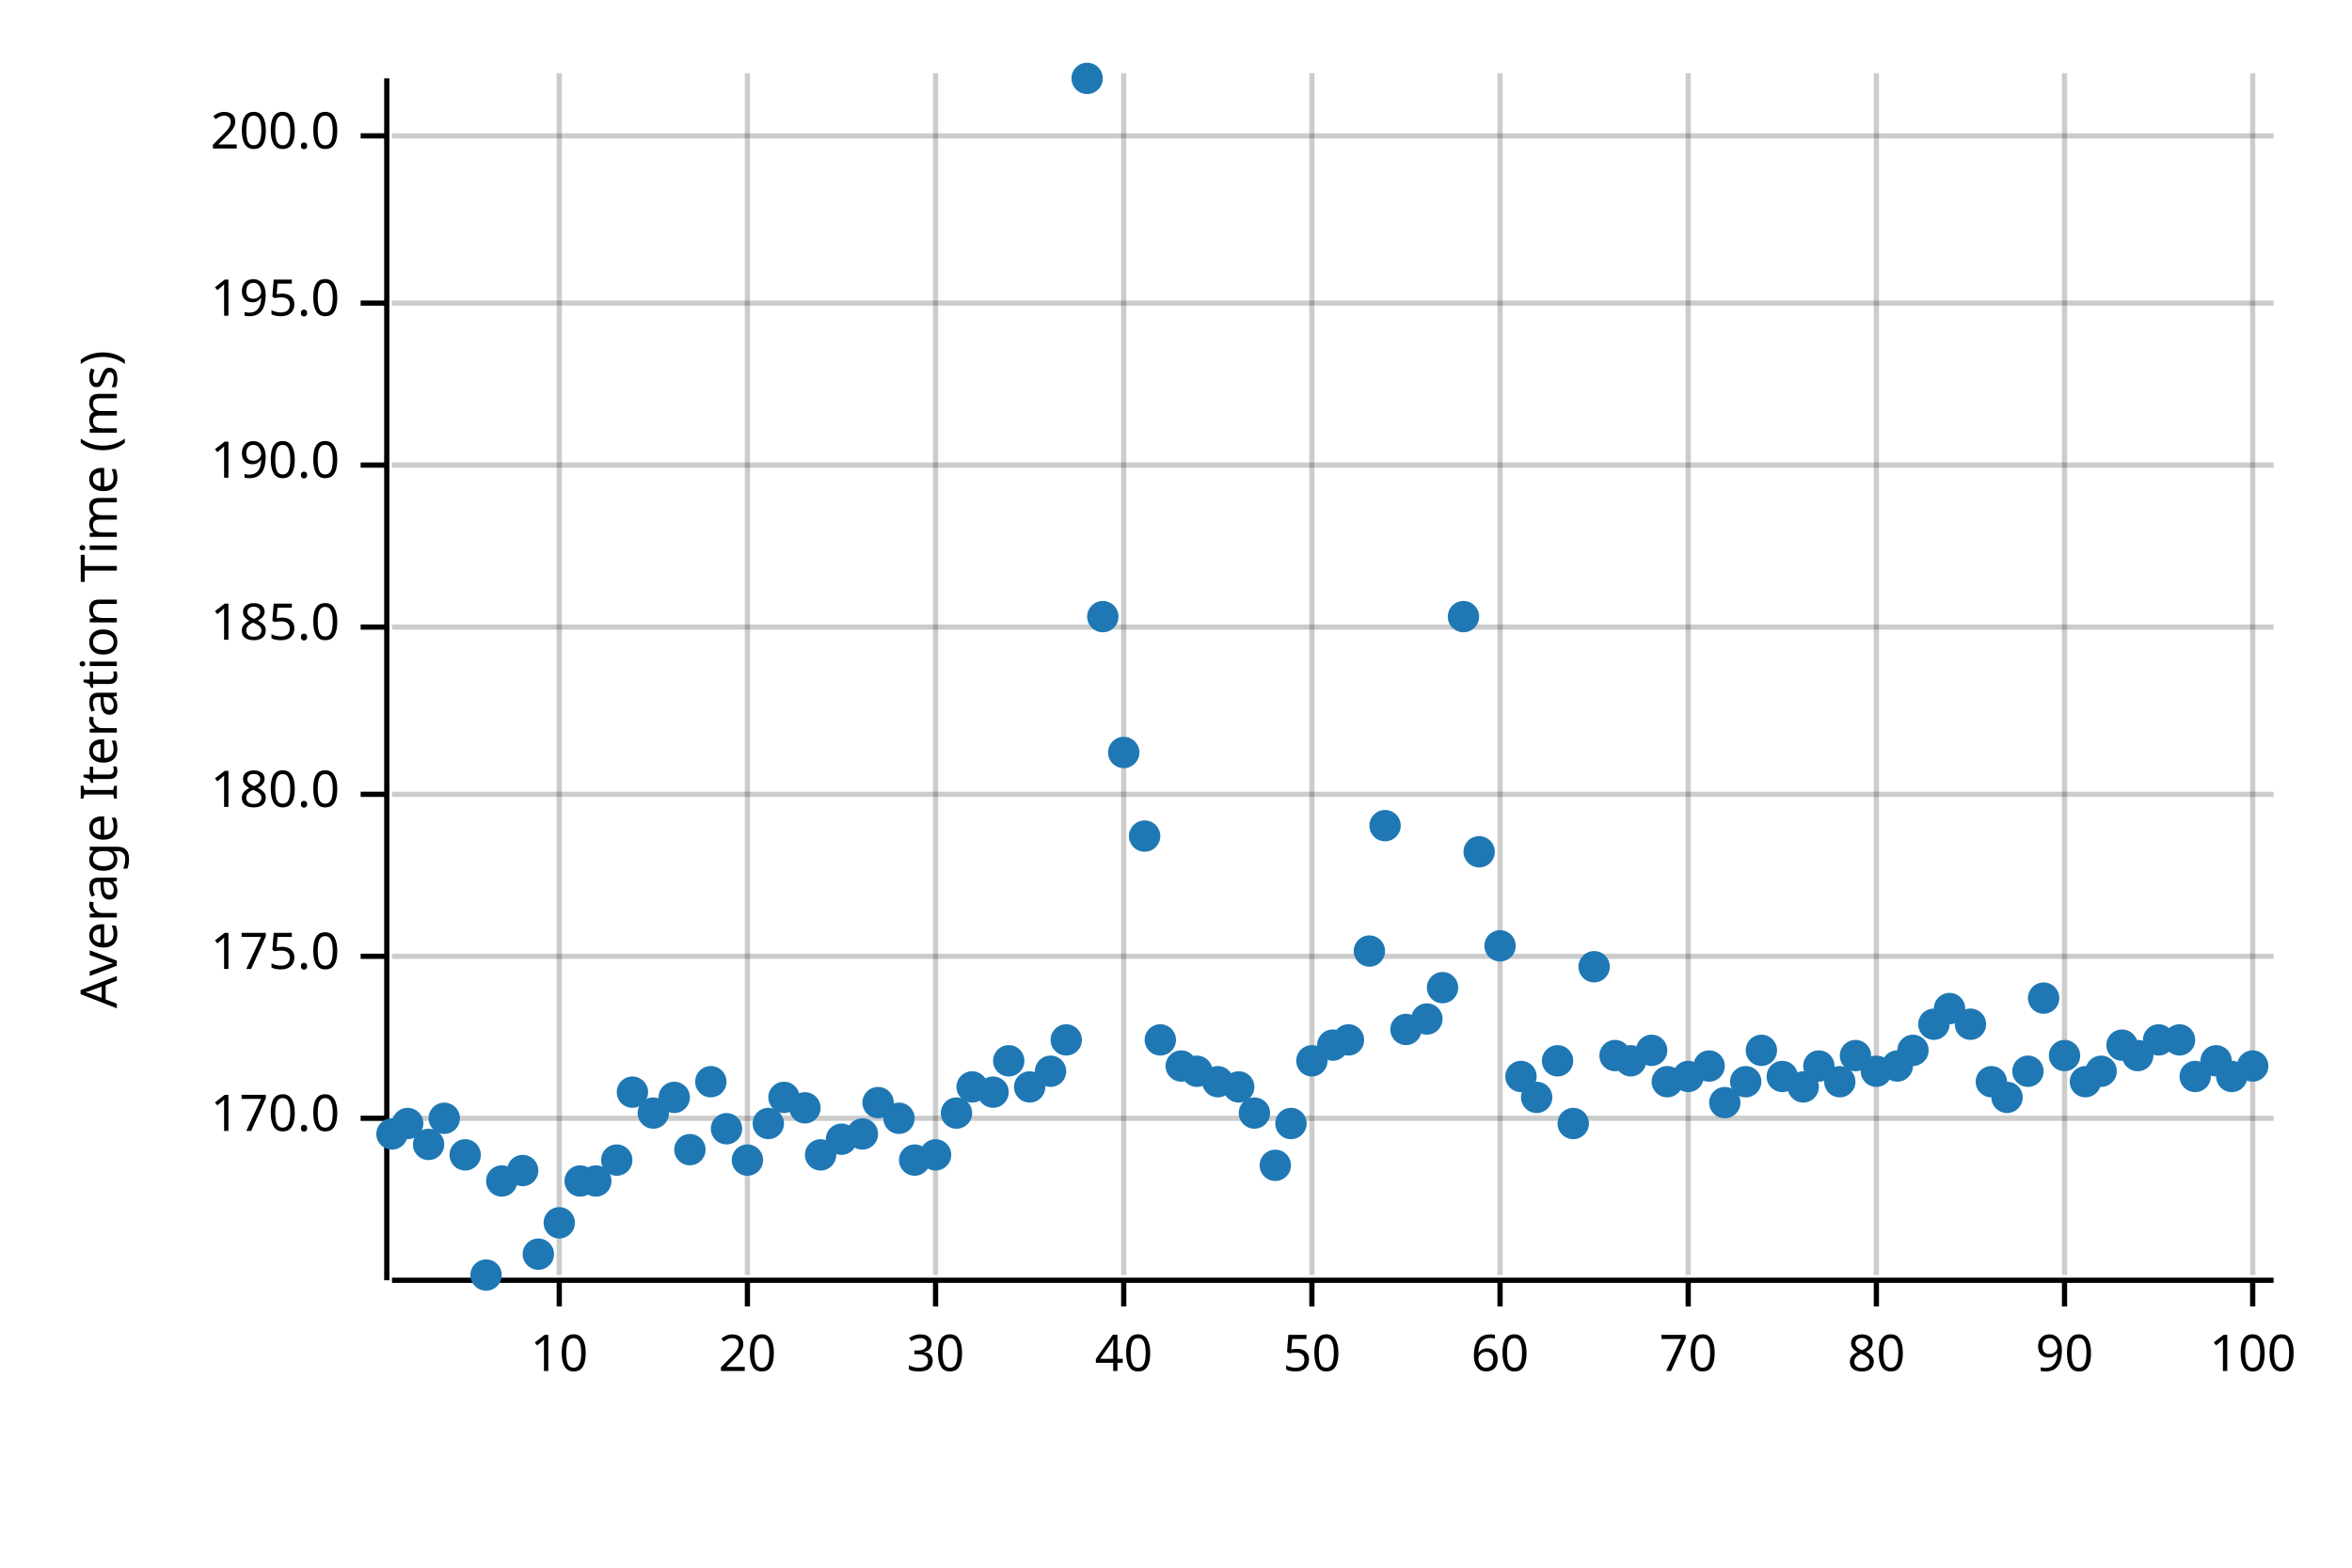
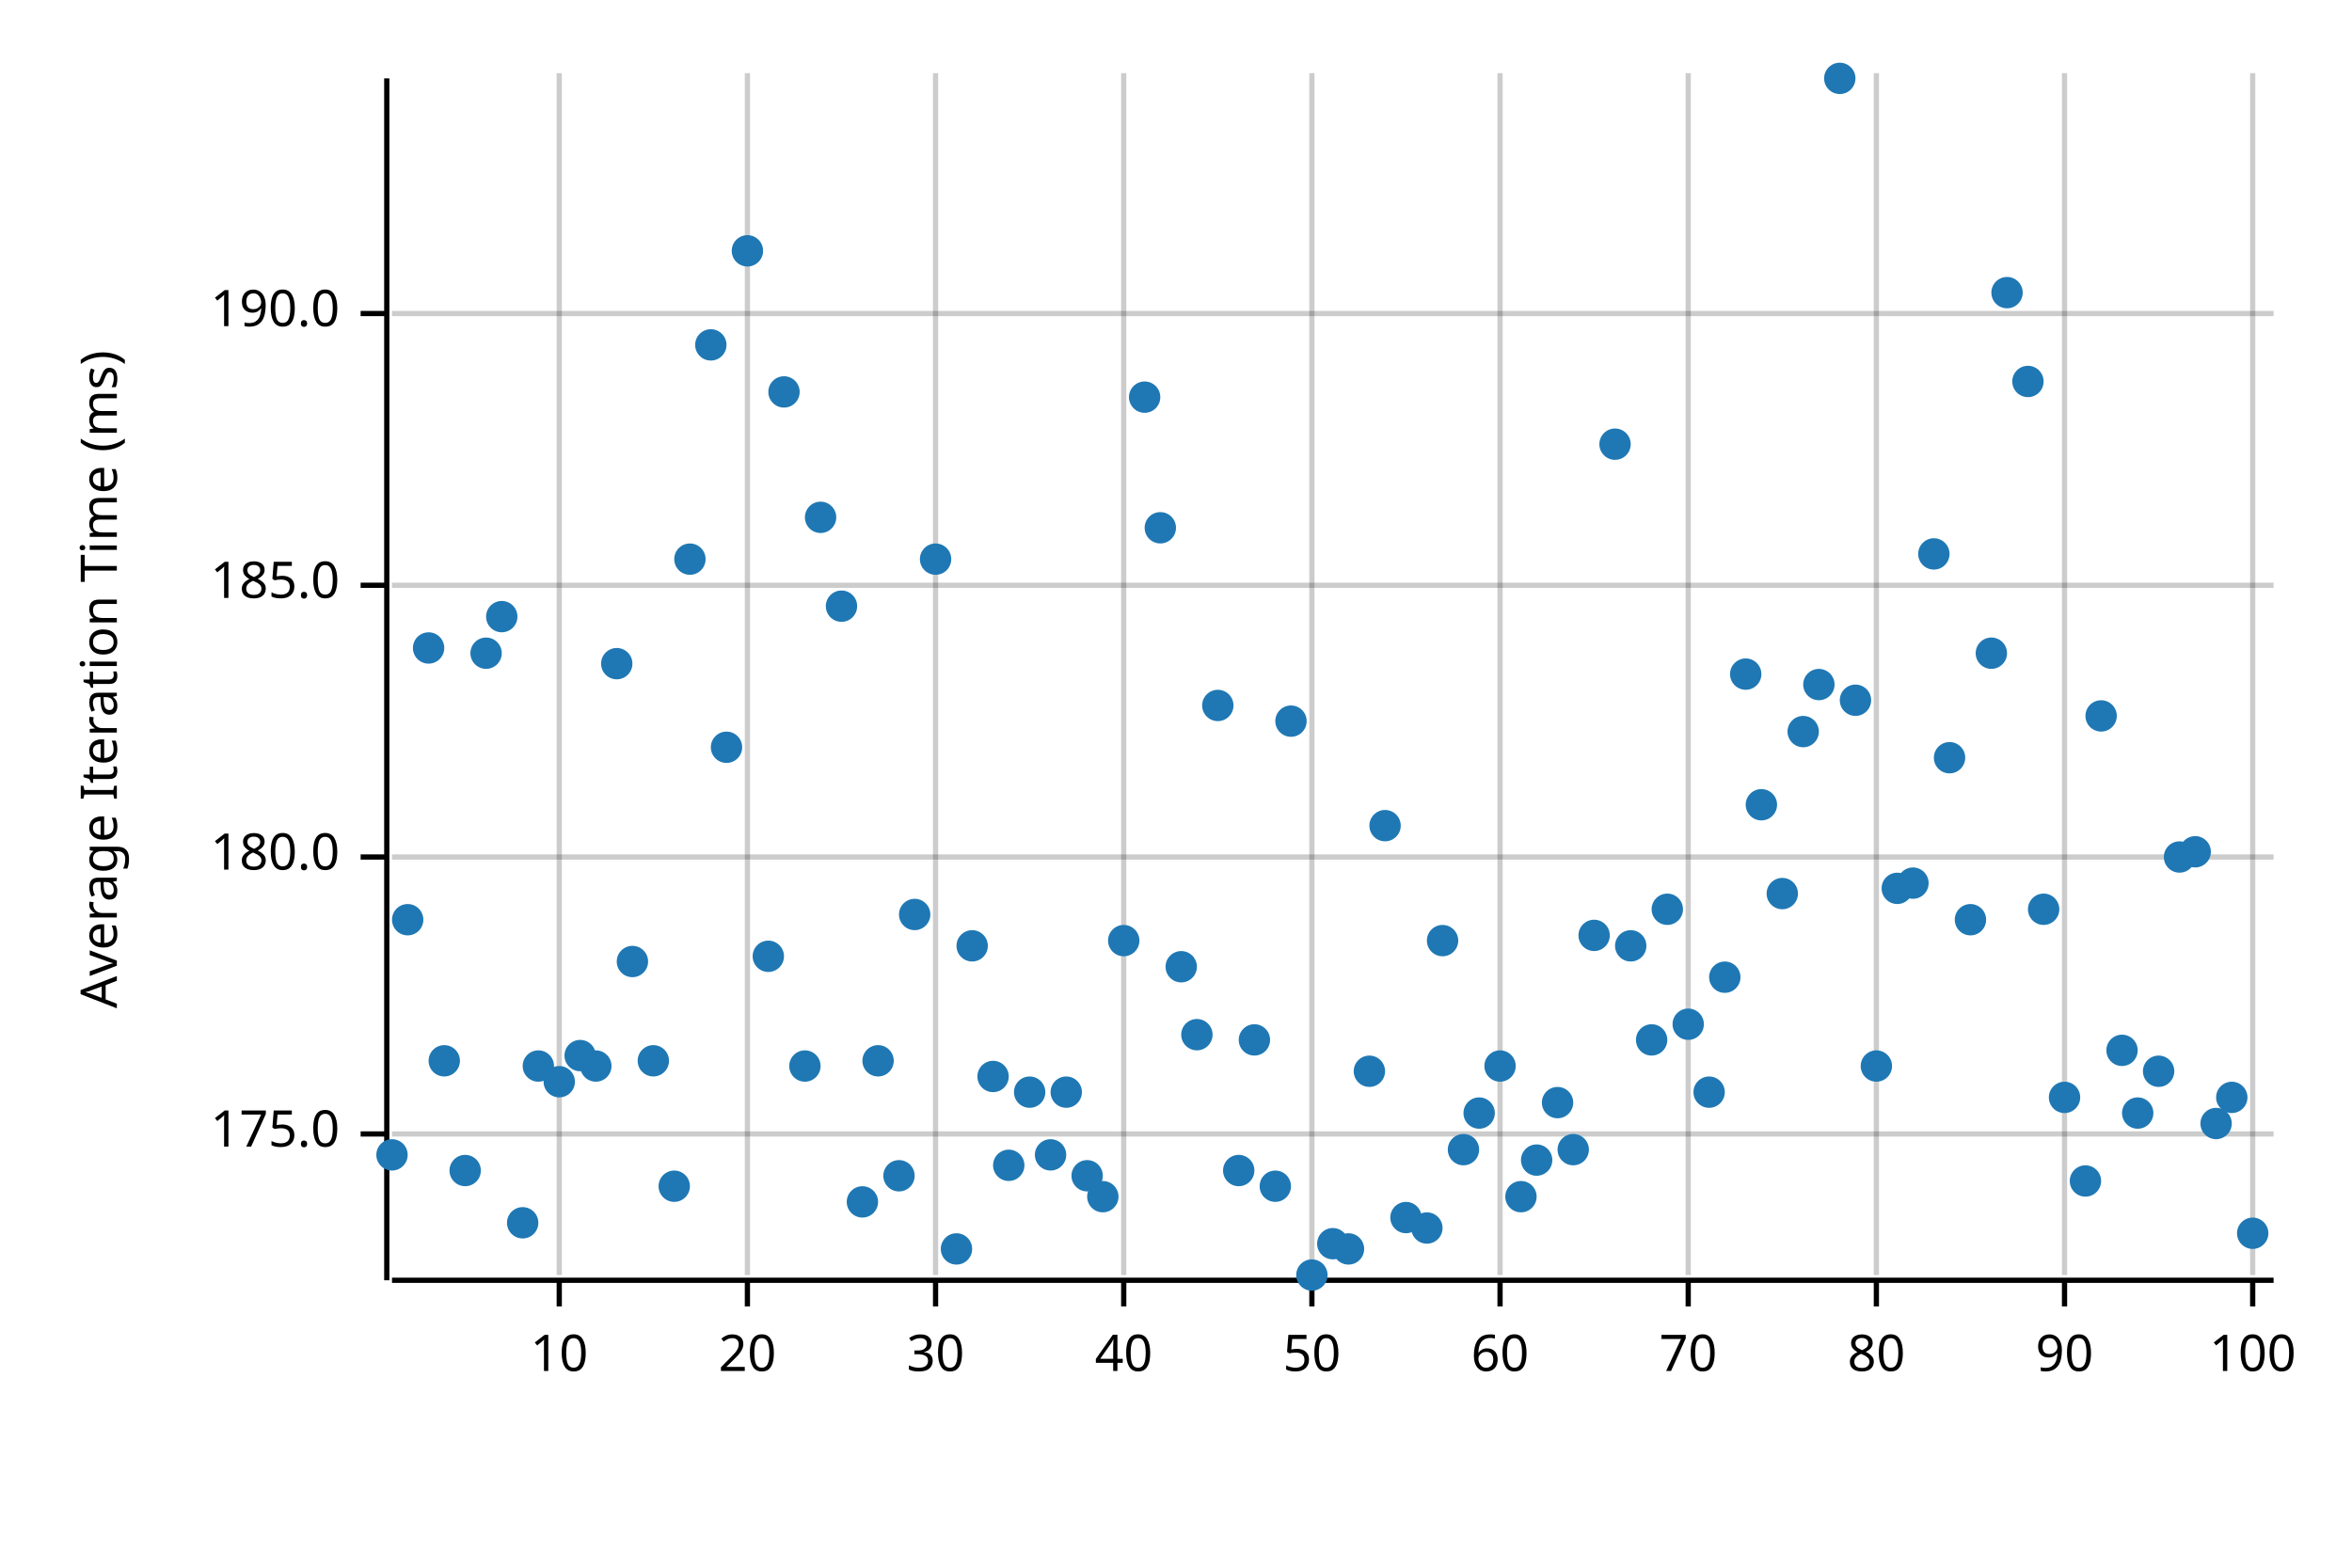
<svg xmlns="http://www.w3.org/2000/svg" width="450" height="300" viewBox="0 0 450 300">
  <text x="15" y="130" dy="0.76em" text-anchor="middle" font-family="sans-serif" font-size="9.677" opacity="1" fill="#000000" transform="rotate(270, 15, 130)">
Average Iteration Time (ms)
</text>
  <line opacity="0.2" stroke="#000000" stroke-width="1" x1="107" y1="244" x2="107" y2="14" />
  <line opacity="0.2" stroke="#000000" stroke-width="1" x1="143" y1="244" x2="143" y2="14" />
  <line opacity="0.2" stroke="#000000" stroke-width="1" x1="179" y1="244" x2="179" y2="14" />
  <line opacity="0.2" stroke="#000000" stroke-width="1" x1="215" y1="244" x2="215" y2="14" />
  <line opacity="0.2" stroke="#000000" stroke-width="1" x1="251" y1="244" x2="251" y2="14" />
  <line opacity="0.2" stroke="#000000" stroke-width="1" x1="287" y1="244" x2="287" y2="14" />
  <line opacity="0.2" stroke="#000000" stroke-width="1" x1="323" y1="244" x2="323" y2="14" />
  <line opacity="0.2" stroke="#000000" stroke-width="1" x1="359" y1="244" x2="359" y2="14" />
  <line opacity="0.2" stroke="#000000" stroke-width="1" x1="395" y1="244" x2="395" y2="14" />
  <line opacity="0.2" stroke="#000000" stroke-width="1" x1="431" y1="244" x2="431" y2="14" />
-   <line opacity="0.2" stroke="#000000" stroke-width="1" x1="75" y1="214" x2="435" y2="214" />
-   <line opacity="0.2" stroke="#000000" stroke-width="1" x1="75" y1="183" x2="435" y2="183" />
-   <line opacity="0.2" stroke="#000000" stroke-width="1" x1="75" y1="152" x2="435" y2="152" />
-   <line opacity="0.2" stroke="#000000" stroke-width="1" x1="75" y1="120" x2="435" y2="120" />
-   <line opacity="0.2" stroke="#000000" stroke-width="1" x1="75" y1="89" x2="435" y2="89" />
-   <line opacity="0.2" stroke="#000000" stroke-width="1" x1="75" y1="58" x2="435" y2="58" />
-   <line opacity="0.2" stroke="#000000" stroke-width="1" x1="75" y1="26" x2="435" y2="26" />
+   <line opacity="0.2" stroke="#000000" stroke-width="1" x1="75" y1="217" x2="435" y2="217" />
+   <line opacity="0.2" stroke="#000000" stroke-width="1" x1="75" y1="164" x2="435" y2="164" />
+   <line opacity="0.2" stroke="#000000" stroke-width="1" x1="75" y1="112" x2="435" y2="112" />
+   <line opacity="0.2" stroke="#000000" stroke-width="1" x1="75" y1="60" x2="435" y2="60" />
  <polyline fill="none" opacity="1" stroke="#000000" stroke-width="1" points="74,15 74,245 " />
-   <text x="65" y="214" dy="0.5ex" text-anchor="end" font-family="sans-serif" font-size="9.677" opacity="1" fill="#000000">
- 170.0
- </text>
-   <polyline fill="none" opacity="1" stroke="#000000" stroke-width="1" points="69,214 74,214 " />
-   <text x="65" y="183" dy="0.5ex" text-anchor="end" font-family="sans-serif" font-size="9.677" opacity="1" fill="#000000">
+   <text x="65" y="217" dy="0.5ex" text-anchor="end" font-family="sans-serif" font-size="9.677" opacity="1" fill="#000000">
175.0
</text>
-   <polyline fill="none" opacity="1" stroke="#000000" stroke-width="1" points="69,183 74,183 " />
-   <text x="65" y="152" dy="0.5ex" text-anchor="end" font-family="sans-serif" font-size="9.677" opacity="1" fill="#000000">
+   <polyline fill="none" opacity="1" stroke="#000000" stroke-width="1" points="69,217 74,217 " />
+   <text x="65" y="164" dy="0.5ex" text-anchor="end" font-family="sans-serif" font-size="9.677" opacity="1" fill="#000000">
180.0
</text>
-   <polyline fill="none" opacity="1" stroke="#000000" stroke-width="1" points="69,152 74,152 " />
-   <text x="65" y="120" dy="0.5ex" text-anchor="end" font-family="sans-serif" font-size="9.677" opacity="1" fill="#000000">
+   <polyline fill="none" opacity="1" stroke="#000000" stroke-width="1" points="69,164 74,164 " />
+   <text x="65" y="112" dy="0.5ex" text-anchor="end" font-family="sans-serif" font-size="9.677" opacity="1" fill="#000000">
185.0
</text>
-   <polyline fill="none" opacity="1" stroke="#000000" stroke-width="1" points="69,120 74,120 " />
-   <text x="65" y="89" dy="0.5ex" text-anchor="end" font-family="sans-serif" font-size="9.677" opacity="1" fill="#000000">
+   <polyline fill="none" opacity="1" stroke="#000000" stroke-width="1" points="69,112 74,112 " />
+   <text x="65" y="60" dy="0.5ex" text-anchor="end" font-family="sans-serif" font-size="9.677" opacity="1" fill="#000000">
190.0
</text>
-   <polyline fill="none" opacity="1" stroke="#000000" stroke-width="1" points="69,89 74,89 " />
-   <text x="65" y="58" dy="0.5ex" text-anchor="end" font-family="sans-serif" font-size="9.677" opacity="1" fill="#000000">
- 195.0
- </text>
-   <polyline fill="none" opacity="1" stroke="#000000" stroke-width="1" points="69,58 74,58 " />
-   <text x="65" y="26" dy="0.5ex" text-anchor="end" font-family="sans-serif" font-size="9.677" opacity="1" fill="#000000">
- 200.0
- </text>
-   <polyline fill="none" opacity="1" stroke="#000000" stroke-width="1" points="69,26 74,26 " />
+   <polyline fill="none" opacity="1" stroke="#000000" stroke-width="1" points="69,60 74,60 " />
  <polyline fill="none" opacity="1" stroke="#000000" stroke-width="1" points="75,245 435,245 " />
  <text x="107" y="255" dy="0.76em" text-anchor="middle" font-family="sans-serif" font-size="9.677" opacity="1" fill="#000000">
10
</text>
  <polyline fill="none" opacity="1" stroke="#000000" stroke-width="1" points="107,245 107,250 " />
  <text x="143" y="255" dy="0.76em" text-anchor="middle" font-family="sans-serif" font-size="9.677" opacity="1" fill="#000000">
20
</text>
  <polyline fill="none" opacity="1" stroke="#000000" stroke-width="1" points="143,245 143,250 " />
  <text x="179" y="255" dy="0.76em" text-anchor="middle" font-family="sans-serif" font-size="9.677" opacity="1" fill="#000000">
30
</text>
  <polyline fill="none" opacity="1" stroke="#000000" stroke-width="1" points="179,245 179,250 " />
  <text x="215" y="255" dy="0.76em" text-anchor="middle" font-family="sans-serif" font-size="9.677" opacity="1" fill="#000000">
40
</text>
  <polyline fill="none" opacity="1" stroke="#000000" stroke-width="1" points="215,245 215,250 " />
  <text x="251" y="255" dy="0.76em" text-anchor="middle" font-family="sans-serif" font-size="9.677" opacity="1" fill="#000000">
50
</text>
  <polyline fill="none" opacity="1" stroke="#000000" stroke-width="1" points="251,245 251,250 " />
  <text x="287" y="255" dy="0.76em" text-anchor="middle" font-family="sans-serif" font-size="9.677" opacity="1" fill="#000000">
60
</text>
  <polyline fill="none" opacity="1" stroke="#000000" stroke-width="1" points="287,245 287,250 " />
  <text x="323" y="255" dy="0.76em" text-anchor="middle" font-family="sans-serif" font-size="9.677" opacity="1" fill="#000000">
70
</text>
  <polyline fill="none" opacity="1" stroke="#000000" stroke-width="1" points="323,245 323,250 " />
  <text x="359" y="255" dy="0.76em" text-anchor="middle" font-family="sans-serif" font-size="9.677" opacity="1" fill="#000000">
80
</text>
  <polyline fill="none" opacity="1" stroke="#000000" stroke-width="1" points="359,245 359,250 " />
  <text x="395" y="255" dy="0.76em" text-anchor="middle" font-family="sans-serif" font-size="9.677" opacity="1" fill="#000000">
90
</text>
  <polyline fill="none" opacity="1" stroke="#000000" stroke-width="1" points="395,245 395,250 " />
  <text x="431" y="255" dy="0.76em" text-anchor="middle" font-family="sans-serif" font-size="9.677" opacity="1" fill="#000000">
100
</text>
  <polyline fill="none" opacity="1" stroke="#000000" stroke-width="1" points="431,245 431,250 " />
-   <circle cx="75" cy="217" r="3" opacity="1" fill="#1F78B4" stroke="none" stroke-width="1" />
-   <circle cx="78" cy="215" r="3" opacity="1" fill="#1F78B4" stroke="none" stroke-width="1" />
-   <circle cx="82" cy="219" r="3" opacity="1" fill="#1F78B4" stroke="none" stroke-width="1" />
-   <circle cx="85" cy="214" r="3" opacity="1" fill="#1F78B4" stroke="none" stroke-width="1" />
-   <circle cx="89" cy="221" r="3" opacity="1" fill="#1F78B4" stroke="none" stroke-width="1" />
-   <circle cx="93" cy="244" r="3" opacity="1" fill="#1F78B4" stroke="none" stroke-width="1" />
-   <circle cx="96" cy="226" r="3" opacity="1" fill="#1F78B4" stroke="none" stroke-width="1" />
-   <circle cx="100" cy="224" r="3" opacity="1" fill="#1F78B4" stroke="none" stroke-width="1" />
-   <circle cx="103" cy="240" r="3" opacity="1" fill="#1F78B4" stroke="none" stroke-width="1" />
-   <circle cx="107" cy="234" r="3" opacity="1" fill="#1F78B4" stroke="none" stroke-width="1" />
-   <circle cx="111" cy="226" r="3" opacity="1" fill="#1F78B4" stroke="none" stroke-width="1" />
-   <circle cx="114" cy="226" r="3" opacity="1" fill="#1F78B4" stroke="none" stroke-width="1" />
-   <circle cx="118" cy="222" r="3" opacity="1" fill="#1F78B4" stroke="none" stroke-width="1" />
-   <circle cx="121" cy="209" r="3" opacity="1" fill="#1F78B4" stroke="none" stroke-width="1" />
-   <circle cx="125" cy="213" r="3" opacity="1" fill="#1F78B4" stroke="none" stroke-width="1" />
-   <circle cx="129" cy="210" r="3" opacity="1" fill="#1F78B4" stroke="none" stroke-width="1" />
-   <circle cx="132" cy="220" r="3" opacity="1" fill="#1F78B4" stroke="none" stroke-width="1" />
-   <circle cx="136" cy="207" r="3" opacity="1" fill="#1F78B4" stroke="none" stroke-width="1" />
-   <circle cx="139" cy="216" r="3" opacity="1" fill="#1F78B4" stroke="none" stroke-width="1" />
-   <circle cx="143" cy="222" r="3" opacity="1" fill="#1F78B4" stroke="none" stroke-width="1" />
-   <circle cx="147" cy="215" r="3" opacity="1" fill="#1F78B4" stroke="none" stroke-width="1" />
-   <circle cx="150" cy="210" r="3" opacity="1" fill="#1F78B4" stroke="none" stroke-width="1" />
-   <circle cx="154" cy="212" r="3" opacity="1" fill="#1F78B4" stroke="none" stroke-width="1" />
-   <circle cx="157" cy="221" r="3" opacity="1" fill="#1F78B4" stroke="none" stroke-width="1" />
-   <circle cx="161" cy="218" r="3" opacity="1" fill="#1F78B4" stroke="none" stroke-width="1" />
-   <circle cx="165" cy="217" r="3" opacity="1" fill="#1F78B4" stroke="none" stroke-width="1" />
-   <circle cx="168" cy="211" r="3" opacity="1" fill="#1F78B4" stroke="none" stroke-width="1" />
-   <circle cx="172" cy="214" r="3" opacity="1" fill="#1F78B4" stroke="none" stroke-width="1" />
-   <circle cx="175" cy="222" r="3" opacity="1" fill="#1F78B4" stroke="none" stroke-width="1" />
-   <circle cx="179" cy="221" r="3" opacity="1" fill="#1F78B4" stroke="none" stroke-width="1" />
-   <circle cx="183" cy="213" r="3" opacity="1" fill="#1F78B4" stroke="none" stroke-width="1" />
-   <circle cx="186" cy="208" r="3" opacity="1" fill="#1F78B4" stroke="none" stroke-width="1" />
-   <circle cx="190" cy="209" r="3" opacity="1" fill="#1F78B4" stroke="none" stroke-width="1" />
-   <circle cx="193" cy="203" r="3" opacity="1" fill="#1F78B4" stroke="none" stroke-width="1" />
-   <circle cx="197" cy="208" r="3" opacity="1" fill="#1F78B4" stroke="none" stroke-width="1" />
-   <circle cx="201" cy="205" r="3" opacity="1" fill="#1F78B4" stroke="none" stroke-width="1" />
-   <circle cx="204" cy="199" r="3" opacity="1" fill="#1F78B4" stroke="none" stroke-width="1" />
-   <circle cx="208" cy="15" r="3" opacity="1" fill="#1F78B4" stroke="none" stroke-width="1" />
-   <circle cx="211" cy="118" r="3" opacity="1" fill="#1F78B4" stroke="none" stroke-width="1" />
-   <circle cx="215" cy="144" r="3" opacity="1" fill="#1F78B4" stroke="none" stroke-width="1" />
-   <circle cx="219" cy="160" r="3" opacity="1" fill="#1F78B4" stroke="none" stroke-width="1" />
-   <circle cx="222" cy="199" r="3" opacity="1" fill="#1F78B4" stroke="none" stroke-width="1" />
-   <circle cx="226" cy="204" r="3" opacity="1" fill="#1F78B4" stroke="none" stroke-width="1" />
-   <circle cx="229" cy="205" r="3" opacity="1" fill="#1F78B4" stroke="none" stroke-width="1" />
-   <circle cx="233" cy="207" r="3" opacity="1" fill="#1F78B4" stroke="none" stroke-width="1" />
-   <circle cx="237" cy="208" r="3" opacity="1" fill="#1F78B4" stroke="none" stroke-width="1" />
-   <circle cx="240" cy="213" r="3" opacity="1" fill="#1F78B4" stroke="none" stroke-width="1" />
-   <circle cx="244" cy="223" r="3" opacity="1" fill="#1F78B4" stroke="none" stroke-width="1" />
-   <circle cx="247" cy="215" r="3" opacity="1" fill="#1F78B4" stroke="none" stroke-width="1" />
-   <circle cx="251" cy="203" r="3" opacity="1" fill="#1F78B4" stroke="none" stroke-width="1" />
-   <circle cx="255" cy="200" r="3" opacity="1" fill="#1F78B4" stroke="none" stroke-width="1" />
-   <circle cx="258" cy="199" r="3" opacity="1" fill="#1F78B4" stroke="none" stroke-width="1" />
-   <circle cx="262" cy="182" r="3" opacity="1" fill="#1F78B4" stroke="none" stroke-width="1" />
+   <circle cx="75" cy="221" r="3" opacity="1" fill="#1F78B4" stroke="none" stroke-width="1" />
+   <circle cx="78" cy="176" r="3" opacity="1" fill="#1F78B4" stroke="none" stroke-width="1" />
+   <circle cx="82" cy="124" r="3" opacity="1" fill="#1F78B4" stroke="none" stroke-width="1" />
+   <circle cx="85" cy="203" r="3" opacity="1" fill="#1F78B4" stroke="none" stroke-width="1" />
+   <circle cx="89" cy="224" r="3" opacity="1" fill="#1F78B4" stroke="none" stroke-width="1" />
+   <circle cx="93" cy="125" r="3" opacity="1" fill="#1F78B4" stroke="none" stroke-width="1" />
+   <circle cx="96" cy="118" r="3" opacity="1" fill="#1F78B4" stroke="none" stroke-width="1" />
+   <circle cx="100" cy="234" r="3" opacity="1" fill="#1F78B4" stroke="none" stroke-width="1" />
+   <circle cx="103" cy="204" r="3" opacity="1" fill="#1F78B4" stroke="none" stroke-width="1" />
+   <circle cx="107" cy="207" r="3" opacity="1" fill="#1F78B4" stroke="none" stroke-width="1" />
+   <circle cx="111" cy="202" r="3" opacity="1" fill="#1F78B4" stroke="none" stroke-width="1" />
+   <circle cx="114" cy="204" r="3" opacity="1" fill="#1F78B4" stroke="none" stroke-width="1" />
+   <circle cx="118" cy="127" r="3" opacity="1" fill="#1F78B4" stroke="none" stroke-width="1" />
+   <circle cx="121" cy="184" r="3" opacity="1" fill="#1F78B4" stroke="none" stroke-width="1" />
+   <circle cx="125" cy="203" r="3" opacity="1" fill="#1F78B4" stroke="none" stroke-width="1" />
+   <circle cx="129" cy="227" r="3" opacity="1" fill="#1F78B4" stroke="none" stroke-width="1" />
+   <circle cx="132" cy="107" r="3" opacity="1" fill="#1F78B4" stroke="none" stroke-width="1" />
+   <circle cx="136" cy="66" r="3" opacity="1" fill="#1F78B4" stroke="none" stroke-width="1" />
+   <circle cx="139" cy="143" r="3" opacity="1" fill="#1F78B4" stroke="none" stroke-width="1" />
+   <circle cx="143" cy="48" r="3" opacity="1" fill="#1F78B4" stroke="none" stroke-width="1" />
+   <circle cx="147" cy="183" r="3" opacity="1" fill="#1F78B4" stroke="none" stroke-width="1" />
+   <circle cx="150" cy="75" r="3" opacity="1" fill="#1F78B4" stroke="none" stroke-width="1" />
+   <circle cx="154" cy="204" r="3" opacity="1" fill="#1F78B4" stroke="none" stroke-width="1" />
+   <circle cx="157" cy="99" r="3" opacity="1" fill="#1F78B4" stroke="none" stroke-width="1" />
+   <circle cx="161" cy="116" r="3" opacity="1" fill="#1F78B4" stroke="none" stroke-width="1" />
+   <circle cx="165" cy="230" r="3" opacity="1" fill="#1F78B4" stroke="none" stroke-width="1" />
+   <circle cx="168" cy="203" r="3" opacity="1" fill="#1F78B4" stroke="none" stroke-width="1" />
+   <circle cx="172" cy="225" r="3" opacity="1" fill="#1F78B4" stroke="none" stroke-width="1" />
+   <circle cx="175" cy="175" r="3" opacity="1" fill="#1F78B4" stroke="none" stroke-width="1" />
+   <circle cx="179" cy="107" r="3" opacity="1" fill="#1F78B4" stroke="none" stroke-width="1" />
+   <circle cx="183" cy="239" r="3" opacity="1" fill="#1F78B4" stroke="none" stroke-width="1" />
+   <circle cx="186" cy="181" r="3" opacity="1" fill="#1F78B4" stroke="none" stroke-width="1" />
+   <circle cx="190" cy="206" r="3" opacity="1" fill="#1F78B4" stroke="none" stroke-width="1" />
+   <circle cx="193" cy="223" r="3" opacity="1" fill="#1F78B4" stroke="none" stroke-width="1" />
+   <circle cx="197" cy="209" r="3" opacity="1" fill="#1F78B4" stroke="none" stroke-width="1" />
+   <circle cx="201" cy="221" r="3" opacity="1" fill="#1F78B4" stroke="none" stroke-width="1" />
+   <circle cx="204" cy="209" r="3" opacity="1" fill="#1F78B4" stroke="none" stroke-width="1" />
+   <circle cx="208" cy="225" r="3" opacity="1" fill="#1F78B4" stroke="none" stroke-width="1" />
+   <circle cx="211" cy="229" r="3" opacity="1" fill="#1F78B4" stroke="none" stroke-width="1" />
+   <circle cx="215" cy="180" r="3" opacity="1" fill="#1F78B4" stroke="none" stroke-width="1" />
+   <circle cx="219" cy="76" r="3" opacity="1" fill="#1F78B4" stroke="none" stroke-width="1" />
+   <circle cx="222" cy="101" r="3" opacity="1" fill="#1F78B4" stroke="none" stroke-width="1" />
+   <circle cx="226" cy="185" r="3" opacity="1" fill="#1F78B4" stroke="none" stroke-width="1" />
+   <circle cx="229" cy="198" r="3" opacity="1" fill="#1F78B4" stroke="none" stroke-width="1" />
+   <circle cx="233" cy="135" r="3" opacity="1" fill="#1F78B4" stroke="none" stroke-width="1" />
+   <circle cx="237" cy="224" r="3" opacity="1" fill="#1F78B4" stroke="none" stroke-width="1" />
+   <circle cx="240" cy="199" r="3" opacity="1" fill="#1F78B4" stroke="none" stroke-width="1" />
+   <circle cx="244" cy="227" r="3" opacity="1" fill="#1F78B4" stroke="none" stroke-width="1" />
+   <circle cx="247" cy="138" r="3" opacity="1" fill="#1F78B4" stroke="none" stroke-width="1" />
+   <circle cx="251" cy="244" r="3" opacity="1" fill="#1F78B4" stroke="none" stroke-width="1" />
+   <circle cx="255" cy="238" r="3" opacity="1" fill="#1F78B4" stroke="none" stroke-width="1" />
+   <circle cx="258" cy="239" r="3" opacity="1" fill="#1F78B4" stroke="none" stroke-width="1" />
+   <circle cx="262" cy="205" r="3" opacity="1" fill="#1F78B4" stroke="none" stroke-width="1" />
  <circle cx="265" cy="158" r="3" opacity="1" fill="#1F78B4" stroke="none" stroke-width="1" />
-   <circle cx="269" cy="197" r="3" opacity="1" fill="#1F78B4" stroke="none" stroke-width="1" />
-   <circle cx="273" cy="195" r="3" opacity="1" fill="#1F78B4" stroke="none" stroke-width="1" />
-   <circle cx="276" cy="189" r="3" opacity="1" fill="#1F78B4" stroke="none" stroke-width="1" />
-   <circle cx="280" cy="118" r="3" opacity="1" fill="#1F78B4" stroke="none" stroke-width="1" />
-   <circle cx="283" cy="163" r="3" opacity="1" fill="#1F78B4" stroke="none" stroke-width="1" />
-   <circle cx="287" cy="181" r="3" opacity="1" fill="#1F78B4" stroke="none" stroke-width="1" />
-   <circle cx="291" cy="206" r="3" opacity="1" fill="#1F78B4" stroke="none" stroke-width="1" />
-   <circle cx="294" cy="210" r="3" opacity="1" fill="#1F78B4" stroke="none" stroke-width="1" />
-   <circle cx="298" cy="203" r="3" opacity="1" fill="#1F78B4" stroke="none" stroke-width="1" />
-   <circle cx="301" cy="215" r="3" opacity="1" fill="#1F78B4" stroke="none" stroke-width="1" />
-   <circle cx="305" cy="185" r="3" opacity="1" fill="#1F78B4" stroke="none" stroke-width="1" />
-   <circle cx="309" cy="202" r="3" opacity="1" fill="#1F78B4" stroke="none" stroke-width="1" />
-   <circle cx="312" cy="203" r="3" opacity="1" fill="#1F78B4" stroke="none" stroke-width="1" />
-   <circle cx="316" cy="201" r="3" opacity="1" fill="#1F78B4" stroke="none" stroke-width="1" />
-   <circle cx="319" cy="207" r="3" opacity="1" fill="#1F78B4" stroke="none" stroke-width="1" />
-   <circle cx="323" cy="206" r="3" opacity="1" fill="#1F78B4" stroke="none" stroke-width="1" />
-   <circle cx="327" cy="204" r="3" opacity="1" fill="#1F78B4" stroke="none" stroke-width="1" />
-   <circle cx="330" cy="211" r="3" opacity="1" fill="#1F78B4" stroke="none" stroke-width="1" />
-   <circle cx="334" cy="207" r="3" opacity="1" fill="#1F78B4" stroke="none" stroke-width="1" />
-   <circle cx="337" cy="201" r="3" opacity="1" fill="#1F78B4" stroke="none" stroke-width="1" />
-   <circle cx="341" cy="206" r="3" opacity="1" fill="#1F78B4" stroke="none" stroke-width="1" />
-   <circle cx="345" cy="208" r="3" opacity="1" fill="#1F78B4" stroke="none" stroke-width="1" />
-   <circle cx="348" cy="204" r="3" opacity="1" fill="#1F78B4" stroke="none" stroke-width="1" />
-   <circle cx="352" cy="207" r="3" opacity="1" fill="#1F78B4" stroke="none" stroke-width="1" />
-   <circle cx="355" cy="202" r="3" opacity="1" fill="#1F78B4" stroke="none" stroke-width="1" />
-   <circle cx="359" cy="205" r="3" opacity="1" fill="#1F78B4" stroke="none" stroke-width="1" />
-   <circle cx="363" cy="204" r="3" opacity="1" fill="#1F78B4" stroke="none" stroke-width="1" />
-   <circle cx="366" cy="201" r="3" opacity="1" fill="#1F78B4" stroke="none" stroke-width="1" />
-   <circle cx="370" cy="196" r="3" opacity="1" fill="#1F78B4" stroke="none" stroke-width="1" />
-   <circle cx="373" cy="193" r="3" opacity="1" fill="#1F78B4" stroke="none" stroke-width="1" />
-   <circle cx="377" cy="196" r="3" opacity="1" fill="#1F78B4" stroke="none" stroke-width="1" />
-   <circle cx="381" cy="207" r="3" opacity="1" fill="#1F78B4" stroke="none" stroke-width="1" />
-   <circle cx="384" cy="210" r="3" opacity="1" fill="#1F78B4" stroke="none" stroke-width="1" />
-   <circle cx="388" cy="205" r="3" opacity="1" fill="#1F78B4" stroke="none" stroke-width="1" />
-   <circle cx="391" cy="191" r="3" opacity="1" fill="#1F78B4" stroke="none" stroke-width="1" />
-   <circle cx="395" cy="202" r="3" opacity="1" fill="#1F78B4" stroke="none" stroke-width="1" />
-   <circle cx="399" cy="207" r="3" opacity="1" fill="#1F78B4" stroke="none" stroke-width="1" />
-   <circle cx="402" cy="205" r="3" opacity="1" fill="#1F78B4" stroke="none" stroke-width="1" />
-   <circle cx="406" cy="200" r="3" opacity="1" fill="#1F78B4" stroke="none" stroke-width="1" />
-   <circle cx="409" cy="202" r="3" opacity="1" fill="#1F78B4" stroke="none" stroke-width="1" />
-   <circle cx="413" cy="199" r="3" opacity="1" fill="#1F78B4" stroke="none" stroke-width="1" />
-   <circle cx="417" cy="199" r="3" opacity="1" fill="#1F78B4" stroke="none" stroke-width="1" />
-   <circle cx="420" cy="206" r="3" opacity="1" fill="#1F78B4" stroke="none" stroke-width="1" />
-   <circle cx="424" cy="203" r="3" opacity="1" fill="#1F78B4" stroke="none" stroke-width="1" />
-   <circle cx="427" cy="206" r="3" opacity="1" fill="#1F78B4" stroke="none" stroke-width="1" />
-   <circle cx="431" cy="204" r="3" opacity="1" fill="#1F78B4" stroke="none" stroke-width="1" />
+   <circle cx="269" cy="233" r="3" opacity="1" fill="#1F78B4" stroke="none" stroke-width="1" />
+   <circle cx="273" cy="235" r="3" opacity="1" fill="#1F78B4" stroke="none" stroke-width="1" />
+   <circle cx="276" cy="180" r="3" opacity="1" fill="#1F78B4" stroke="none" stroke-width="1" />
+   <circle cx="280" cy="220" r="3" opacity="1" fill="#1F78B4" stroke="none" stroke-width="1" />
+   <circle cx="283" cy="213" r="3" opacity="1" fill="#1F78B4" stroke="none" stroke-width="1" />
+   <circle cx="287" cy="204" r="3" opacity="1" fill="#1F78B4" stroke="none" stroke-width="1" />
+   <circle cx="291" cy="229" r="3" opacity="1" fill="#1F78B4" stroke="none" stroke-width="1" />
+   <circle cx="294" cy="222" r="3" opacity="1" fill="#1F78B4" stroke="none" stroke-width="1" />
+   <circle cx="298" cy="211" r="3" opacity="1" fill="#1F78B4" stroke="none" stroke-width="1" />
+   <circle cx="301" cy="220" r="3" opacity="1" fill="#1F78B4" stroke="none" stroke-width="1" />
+   <circle cx="305" cy="179" r="3" opacity="1" fill="#1F78B4" stroke="none" stroke-width="1" />
+   <circle cx="309" cy="85" r="3" opacity="1" fill="#1F78B4" stroke="none" stroke-width="1" />
+   <circle cx="312" cy="181" r="3" opacity="1" fill="#1F78B4" stroke="none" stroke-width="1" />
+   <circle cx="316" cy="199" r="3" opacity="1" fill="#1F78B4" stroke="none" stroke-width="1" />
+   <circle cx="319" cy="174" r="3" opacity="1" fill="#1F78B4" stroke="none" stroke-width="1" />
+   <circle cx="323" cy="196" r="3" opacity="1" fill="#1F78B4" stroke="none" stroke-width="1" />
+   <circle cx="327" cy="209" r="3" opacity="1" fill="#1F78B4" stroke="none" stroke-width="1" />
+   <circle cx="330" cy="187" r="3" opacity="1" fill="#1F78B4" stroke="none" stroke-width="1" />
+   <circle cx="334" cy="129" r="3" opacity="1" fill="#1F78B4" stroke="none" stroke-width="1" />
+   <circle cx="337" cy="154" r="3" opacity="1" fill="#1F78B4" stroke="none" stroke-width="1" />
+   <circle cx="341" cy="171" r="3" opacity="1" fill="#1F78B4" stroke="none" stroke-width="1" />
+   <circle cx="345" cy="140" r="3" opacity="1" fill="#1F78B4" stroke="none" stroke-width="1" />
+   <circle cx="348" cy="131" r="3" opacity="1" fill="#1F78B4" stroke="none" stroke-width="1" />
+   <circle cx="352" cy="15" r="3" opacity="1" fill="#1F78B4" stroke="none" stroke-width="1" />
+   <circle cx="355" cy="134" r="3" opacity="1" fill="#1F78B4" stroke="none" stroke-width="1" />
+   <circle cx="359" cy="204" r="3" opacity="1" fill="#1F78B4" stroke="none" stroke-width="1" />
+   <circle cx="363" cy="170" r="3" opacity="1" fill="#1F78B4" stroke="none" stroke-width="1" />
+   <circle cx="366" cy="169" r="3" opacity="1" fill="#1F78B4" stroke="none" stroke-width="1" />
+   <circle cx="370" cy="106" r="3" opacity="1" fill="#1F78B4" stroke="none" stroke-width="1" />
+   <circle cx="373" cy="145" r="3" opacity="1" fill="#1F78B4" stroke="none" stroke-width="1" />
+   <circle cx="377" cy="176" r="3" opacity="1" fill="#1F78B4" stroke="none" stroke-width="1" />
+   <circle cx="381" cy="125" r="3" opacity="1" fill="#1F78B4" stroke="none" stroke-width="1" />
+   <circle cx="384" cy="56" r="3" opacity="1" fill="#1F78B4" stroke="none" stroke-width="1" />
+   <circle cx="388" cy="73" r="3" opacity="1" fill="#1F78B4" stroke="none" stroke-width="1" />
+   <circle cx="391" cy="174" r="3" opacity="1" fill="#1F78B4" stroke="none" stroke-width="1" />
+   <circle cx="395" cy="210" r="3" opacity="1" fill="#1F78B4" stroke="none" stroke-width="1" />
+   <circle cx="399" cy="226" r="3" opacity="1" fill="#1F78B4" stroke="none" stroke-width="1" />
+   <circle cx="402" cy="137" r="3" opacity="1" fill="#1F78B4" stroke="none" stroke-width="1" />
+   <circle cx="406" cy="201" r="3" opacity="1" fill="#1F78B4" stroke="none" stroke-width="1" />
+   <circle cx="409" cy="213" r="3" opacity="1" fill="#1F78B4" stroke="none" stroke-width="1" />
+   <circle cx="413" cy="205" r="3" opacity="1" fill="#1F78B4" stroke="none" stroke-width="1" />
+   <circle cx="417" cy="164" r="3" opacity="1" fill="#1F78B4" stroke="none" stroke-width="1" />
+   <circle cx="420" cy="163" r="3" opacity="1" fill="#1F78B4" stroke="none" stroke-width="1" />
+   <circle cx="424" cy="215" r="3" opacity="1" fill="#1F78B4" stroke="none" stroke-width="1" />
+   <circle cx="427" cy="210" r="3" opacity="1" fill="#1F78B4" stroke="none" stroke-width="1" />
+   <circle cx="431" cy="236" r="3" opacity="1" fill="#1F78B4" stroke="none" stroke-width="1" />
</svg>
